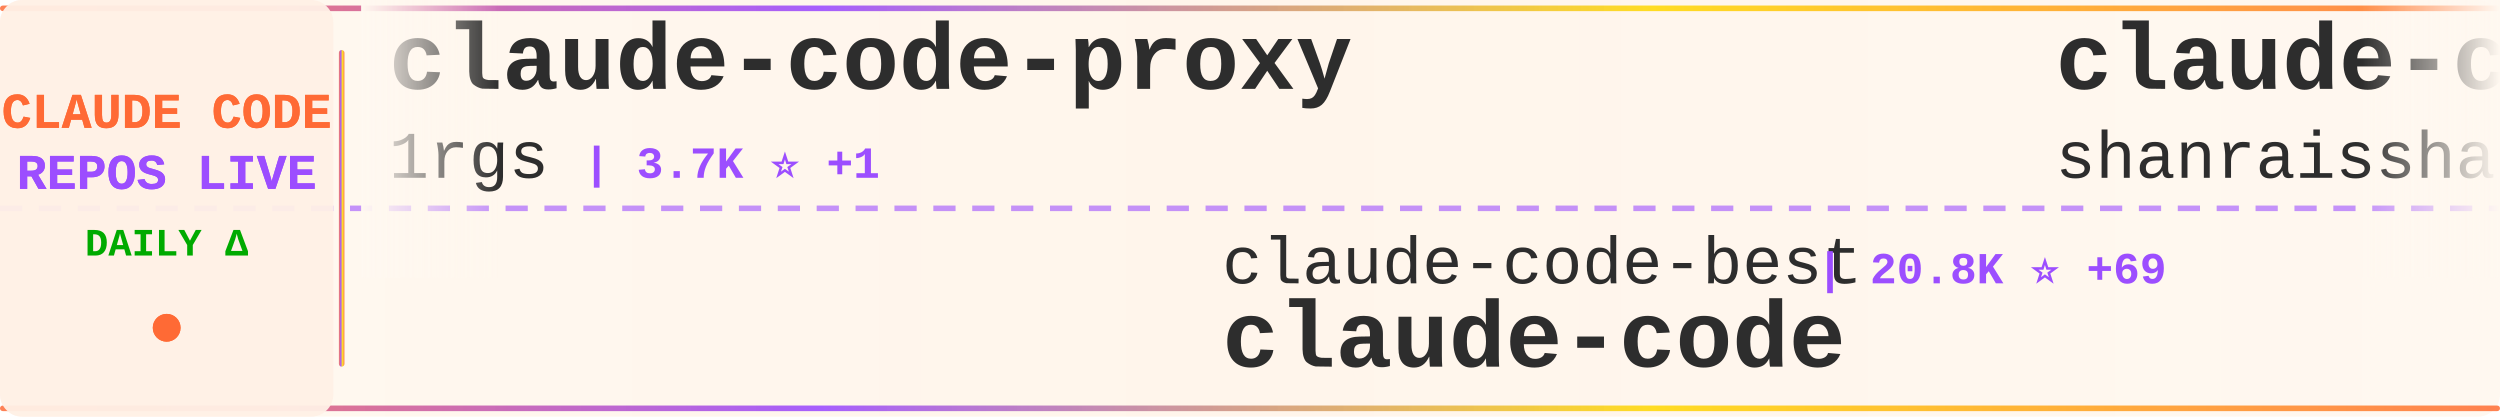
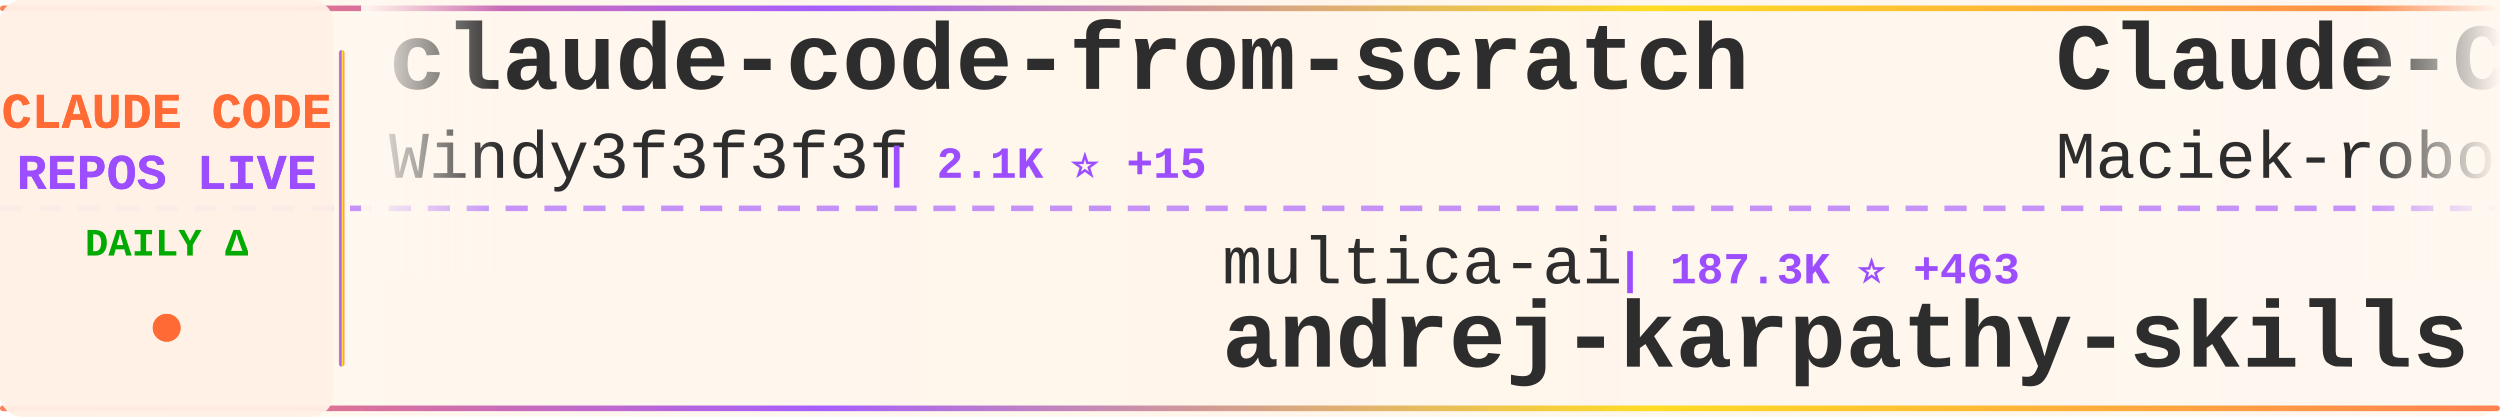
<svg xmlns="http://www.w3.org/2000/svg" width="900" height="150">
  <defs>
    <linearGradient id="tickerBg" x1="0%" y1="0%" x2="100%" y2="0%">
      <stop offset="0%" style="stop-color:#fff8f0;stop-opacity:0.98" />
      <stop offset="50%" style="stop-color:#fff5eb;stop-opacity:1" />
      <stop offset="100%" style="stop-color:#fff8f0;stop-opacity:0.98" />
    </linearGradient>
    <linearGradient id="borderGrad" x1="0%" y1="0%" x2="100%" y2="0%">
      <stop offset="0%" style="stop-color:#FF6B35;stop-opacity:0.85">
        <animate attributeName="stop-opacity" values="0.85;1;0.85" dur="2s" repeatCount="indefinite" />
      </stop>
      <stop offset="33%" style="stop-color:#9C4EFF;stop-opacity:0.9">
        <animate attributeName="stop-opacity" values="0.9;1;0.9" dur="2.2s" repeatCount="indefinite" />
      </stop>
      <stop offset="66%" style="stop-color:#FFD700;stop-opacity:0.85">
        <animate attributeName="stop-opacity" values="0.85;1;0.85" dur="1.8s" repeatCount="indefinite" />
      </stop>
      <stop offset="100%" style="stop-color:#FF6B35;stop-opacity:0.85">
        <animate attributeName="stop-opacity" values="0.85;1;0.85" dur="2s" repeatCount="indefinite" />
      </stop>
    </linearGradient>
    <filter id="textGlow">
      <feGaussianBlur stdDeviation="0.15" result="coloredBlur" />
      <feMerge>
        <feMergeNode in="coloredBlur" />
        <feMergeNode in="SourceGraphic" />
      </feMerge>
    </filter>
    <filter id="metricGlow">
      <feGaussianBlur stdDeviation="0.2" result="coloredBlur" />
      <feMerge>
        <feMergeNode in="coloredBlur" />
        <feMergeNode in="SourceGraphic" />
      </feMerge>
    </filter>
    <linearGradient id="leftFade" x1="0%" y1="0%" x2="100%" y2="0%">
      <stop offset="0%" style="stop-color:#fff8f0;stop-opacity:1" />
      <stop offset="100%" style="stop-color:#fff8f0;stop-opacity:0" />
    </linearGradient>
    <linearGradient id="rightFade" x1="0%" y1="0%" x2="100%" y2="0%">
      <stop offset="0%" style="stop-color:#fff8f0;stop-opacity:0" />
      <stop offset="100%" style="stop-color:#fff8f0;stop-opacity:1" />
    </linearGradient>
  </defs>
  <rect width="900" height="150" fill="url(#tickerBg)" rx="8" />
  <rect x="0" y="2" width="900" height="2" fill="url(#borderGrad)" rx="1" />
  <rect x="0" y="146" width="900" height="2" fill="url(#borderGrad)" rx="1" />
  <line x1="0" y1="75" x2="900" y2="75" stroke="#9C4EFF" stroke-width="2" stroke-dasharray="8 6" opacity="0.6" />
  <rect x="0" y="0" width="120" height="150" fill="#fff0e6" opacity="0.95" rx="8" />
  <text x="60" y="46" font-family="'Courier New', monospace" font-size="18" font-weight="bold" fill="#FF6B35" text-anchor="middle" filter="url(#textGlow)">
    CLAUDE CODE
  </text>
  <text x="60" y="68" font-family="'Courier New', monospace" font-size="18" font-weight="bold" fill="#9C4EFF" text-anchor="middle" filter="url(#textGlow)">
    REPOS LIVE
  </text>
  <text x="60" y="92" font-family="'Courier New', monospace" font-size="14" font-weight="bold" fill="#00aa00" text-anchor="middle">
    DAILY Δ
  </text>
  <circle cx="60" cy="118" r="5" fill="#FF6B35" filter="url(#metricGlow)">
    <animate attributeName="r" values="4;6;4" dur="1.5s" repeatCount="indefinite" />
    <animate attributeName="opacity" values="0.6;1;0.6" dur="1.5s" repeatCount="indefinite" />
  </circle>
  <rect x="122" y="18" width="2" height="114" fill="url(#borderGrad)" rx="1" />
  <clipPath id="tickerClip">
    <rect x="130" y="0" width="770" height="150" />
  </clipPath>
  <g clip-path="url(#tickerClip)">
    <g id="tickerItems">
      <animateTransform attributeName="transform" attributeType="XML" type="translate" from="0 0" to="-3000 0" dur="54s" repeatCount="indefinite" />
      <g transform="translate(0, 0)">
+         <text x="140" y="32" font-family="'Courier New', monospace" font-size="34" font-weight="bold" fill="#2d2d2d">claude-code-from-scratch</text>
+         <text x="140" y="64" font-family="'Courier New', monospace" font-size="24" font-weight="normal" fill="#2d2d2d" opacity="1.0">Windy3f3f3f3f</text>
+         <text x="318" y="64" font-family="'Courier New', monospace" font-size="16" font-weight="bold" fill="#9C4EFF"> | 2.1K ⭐ +15</text>
+       </g>
+       <g transform="translate(300, 0)">
+         <text x="140" y="102" font-family="'Courier New', monospace" font-size="24" font-weight="normal" fill="#2d2d2d" opacity="1.0">multica-ai</text>
+         <text x="282" y="102" font-family="'Courier New', monospace" font-size="16" font-weight="bold" fill="#9C4EFF"> | 187.3K ⭐ +463</text>
+         <text x="140" y="132" font-family="'Courier New', monospace" font-size="34" font-weight="bold" fill="#2d2d2d">andrej-karpathy-skills</text>
+       </g>
+       <g transform="translate(600, 0)">
+         <text x="140" y="32" font-family="'Courier New', monospace" font-size="34" font-weight="bold" fill="#2d2d2d">Claude-Code-Usage-Monito...</text>
+         <text x="140" y="64" font-family="'Courier New', monospace" font-size="24" font-weight="normal" fill="#2d2d2d" opacity="1.0">Maciek-roboblog</text>
+         <text x="342" y="64" font-family="'Courier New', monospace" font-size="16" font-weight="bold" fill="#9C4EFF"> | 8.4K ⭐ +12</text>
+       </g>
+       <g transform="translate(900, 0)">
+         <text x="140" y="102" font-family="'Courier New', monospace" font-size="24" font-weight="normal" fill="#2d2d2d" opacity="1.0">RichardAtCT</text>
+         <text x="294" y="102" font-family="'Courier New', monospace" font-size="16" font-weight="bold" fill="#9C4EFF"> | 2.7K ⭐ +1</text>
+         <text x="140" y="132" font-family="'Courier New', monospace" font-size="34" font-weight="bold" fill="#2d2d2d">claude-code-telegram</text>
+       </g>
+       <g transform="translate(1200, 0)">
+         <text x="140" y="32" font-family="'Courier New', monospace" font-size="34" font-weight="bold" fill="#2d2d2d">sc-claude-code-files</text>
+         <text x="140" y="64" font-family="'Courier New', monospace" font-size="24" font-weight="normal" fill="#2d2d2d" opacity="1.0">https-deeplearning-ai</text>
+         <text x="414" y="64" font-family="'Courier New', monospace" font-size="16" font-weight="bold" fill="#9C4EFF"> | 533 ⭐</text>
+       </g>
+       <g transform="translate(1500, 0)">
+         <text x="140" y="102" font-family="'Courier New', monospace" font-size="24" font-weight="normal" fill="#2d2d2d" opacity="1.0">LING71671</text>
+         <text x="270" y="102" font-family="'Courier New', monospace" font-size="16" font-weight="bold" fill="#9C4EFF"> | 907 ⭐ +1</text>
+         <text x="140" y="132" font-family="'Courier New', monospace" font-size="34" font-weight="bold" fill="#2d2d2d">Open-ClaudeCode</text>
+       </g>
+       <g transform="translate(1800, 0)">
        <text x="140" y="32" font-family="'Courier New', monospace" font-size="34" font-weight="bold" fill="#2d2d2d">claude-code-proxy</text>
        <text x="140" y="64" font-family="'Courier New', monospace" font-size="24" font-weight="normal" fill="#2d2d2d" opacity="1.0">1rgs</text>
-         <text x="210" y="64" font-family="'Courier New', monospace" font-size="16" font-weight="bold" fill="#9C4EFF"> | 3.7K ⭐ +1</text>
+         <text x="210" y="64" font-family="'Courier New', monospace" font-size="16" font-weight="bold" fill="#9C4EFF"> | 3.7K ⭐</text>
      </g>
-       <g transform="translate(300, 0)">
-         <text x="140" y="102" font-family="'Courier New', monospace" font-size="24" font-weight="normal" fill="#2d2d2d" opacity="1.0">claude-code-best</text>
-         <text x="354" y="102" font-family="'Courier New', monospace" font-size="16" font-weight="bold" fill="#9C4EFF"> | 20.8K ⭐ +69</text>
+       <g transform="translate(2100, 0)">
+         <text x="140" y="102" font-family="'Courier New', monospace" font-size="24" font-weight="normal" fill="#2d2d2d" opacity="1.0">ponponon</text>
+         <text x="258" y="102" font-family="'Courier New', monospace" font-size="16" font-weight="bold" fill="#9C4EFF"> | 2.3K ⭐</text>
+         <text x="140" y="132" font-family="'Courier New', monospace" font-size="34" font-weight="bold" fill="#2d2d2d">claude_code_src</text>
+       </g>
+       <g transform="translate(2400, 0)">
+         <text x="140" y="32" font-family="'Courier New', monospace" font-size="34" font-weight="bold" fill="#2d2d2d">claude-code</text>
+         <text x="140" y="64" font-family="'Courier New', monospace" font-size="24" font-weight="normal" fill="#2d2d2d" opacity="1.0">Tinkeringg-Lab</text>
+         <text x="330" y="64" font-family="'Courier New', monospace" font-size="16" font-weight="bold" fill="#9C4EFF"> | 209 ⭐</text>
+       </g>
+       <g transform="translate(2700, 0)">
+         <text x="140" y="102" font-family="'Courier New', monospace" font-size="24" font-weight="normal" fill="#2d2d2d" opacity="1.0">alex000kim</text>
+         <text x="282" y="102" font-family="'Courier New', monospace" font-size="16" font-weight="bold" fill="#9C4EFF"> | 230 ⭐ +1</text>
        <text x="140" y="132" font-family="'Courier New', monospace" font-size="34" font-weight="bold" fill="#2d2d2d">claude-code</text>
      </g>
-       <g transform="translate(600, 0)">
-         <text x="140" y="32" font-family="'Courier New', monospace" font-size="34" font-weight="bold" fill="#2d2d2d">claude-code-best-practic...</text>
-         <text x="140" y="64" font-family="'Courier New', monospace" font-size="24" font-weight="normal" fill="#2d2d2d" opacity="1.0">shanraisshan</text>
-         <text x="306" y="64" font-family="'Courier New', monospace" font-size="16" font-weight="bold" fill="#9C4EFF"> | 61.9K ⭐ +76</text>
-       </g>
-       <g transform="translate(900, 0)">
-         <text x="140" y="102" font-family="'Courier New', monospace" font-size="24" font-weight="normal" fill="#2d2d2d" opacity="1.0">ykdojo</text>
-         <text x="234" y="102" font-family="'Courier New', monospace" font-size="16" font-weight="bold" fill="#9C4EFF"> | 9.0K ⭐ +9</text>
-         <text x="140" y="132" font-family="'Courier New', monospace" font-size="34" font-weight="bold" fill="#2d2d2d">claude-code-tips</text>
-       </g>
-       <g transform="translate(1200, 0)">
-         <text x="140" y="32" font-family="'Courier New', monospace" font-size="34" font-weight="bold" fill="#2d2d2d">Claude-code</text>
-         <text x="140" y="64" font-family="'Courier New', monospace" font-size="24" font-weight="normal" fill="#2d2d2d" opacity="1.0">zstmfhy</text>
-         <text x="246" y="64" font-family="'Courier New', monospace" font-size="16" font-weight="bold" fill="#9C4EFF"> | 190 ⭐</text>
-       </g>
-       <g transform="translate(1500, 0)">
-         <text x="140" y="102" font-family="'Courier New', monospace" font-size="24" font-weight="normal" fill="#2d2d2d" opacity="1.0">VoltAgent</text>
-         <text x="270" y="102" font-family="'Courier New', monospace" font-size="16" font-weight="bold" fill="#9C4EFF"> | 22.8K ⭐ +67</text>
-         <text x="140" y="132" font-family="'Courier New', monospace" font-size="34" font-weight="bold" fill="#2d2d2d">awesome-claude-code-suba...</text>
-       </g>
-       <g transform="translate(1800, 0)">
-         <text x="140" y="32" font-family="'Courier New', monospace" font-size="34" font-weight="bold" fill="#2d2d2d">claude-code-hub</text>
-         <text x="140" y="64" font-family="'Courier New', monospace" font-size="24" font-weight="normal" fill="#2d2d2d" opacity="1.0">ding113</text>
-         <text x="246" y="64" font-family="'Courier New', monospace" font-size="16" font-weight="bold" fill="#9C4EFF"> | 3.2K ⭐ +5</text>
-       </g>
-       <g transform="translate(2100, 0)">
-         <text x="140" y="102" font-family="'Courier New', monospace" font-size="24" font-weight="normal" fill="#2d2d2d" opacity="1.0">mehmoodosman</text>
-         <text x="306" y="102" font-family="'Courier New', monospace" font-size="16" font-weight="bold" fill="#9C4EFF"> | 170 ⭐</text>
-         <text x="140" y="132" font-family="'Courier New', monospace" font-size="34" font-weight="bold" fill="#2d2d2d">claude-code</text>
-       </g>
-       <g transform="translate(2400, 0)">
-         <text x="140" y="32" font-family="'Courier New', monospace" font-size="34" font-weight="bold" fill="#2d2d2d">claude-code-from-source</text>
-         <text x="140" y="64" font-family="'Courier New', monospace" font-size="24" font-weight="normal" fill="#2d2d2d" opacity="1.0">alejandrobalderas</text>
-         <text x="366" y="64" font-family="'Courier New', monospace" font-size="16" font-weight="bold" fill="#9C4EFF"> | 2.4K ⭐ +8</text>
-       </g>
-       <g transform="translate(2700, 0)">
-         <text x="140" y="102" font-family="'Courier New', monospace" font-size="24" font-weight="normal" fill="#2d2d2d" opacity="1.0">repowise-dev</text>
-         <text x="306" y="102" font-family="'Courier New', monospace" font-size="16" font-weight="bold" fill="#9C4EFF"> | 1.1K ⭐ +2</text>
-         <text x="140" y="132" font-family="'Courier New', monospace" font-size="34" font-weight="bold" fill="#2d2d2d">claude-code-prompts</text>
-       </g>
      <g transform="translate(3000, 0)">
-         <text x="140" y="32" font-family="'Courier New', monospace" font-size="34" font-weight="bold" fill="#2d2d2d">claude-code-proxy</text>
-         <text x="140" y="64" font-family="'Courier New', monospace" font-size="24" font-weight="normal" fill="#2d2d2d" opacity="1.0">1rgs</text>
-         <text x="210" y="64" font-family="'Courier New', monospace" font-size="16" font-weight="bold" fill="#9C4EFF"> | 3.7K ⭐ +1</text>
+         <text x="140" y="32" font-family="'Courier New', monospace" font-size="34" font-weight="bold" fill="#2d2d2d">claude-code-from-scratch</text>
+         <text x="140" y="64" font-family="'Courier New', monospace" font-size="24" font-weight="normal" fill="#2d2d2d" opacity="1.0">Windy3f3f3f3f</text>
+         <text x="318" y="64" font-family="'Courier New', monospace" font-size="16" font-weight="bold" fill="#9C4EFF"> | 2.1K ⭐ +15</text>
      </g>
      <g transform="translate(3300, 0)">
-         <text x="140" y="102" font-family="'Courier New', monospace" font-size="24" font-weight="normal" fill="#2d2d2d" opacity="1.0">claude-code-best</text>
-         <text x="354" y="102" font-family="'Courier New', monospace" font-size="16" font-weight="bold" fill="#9C4EFF"> | 20.8K ⭐ +69</text>
-         <text x="140" y="132" font-family="'Courier New', monospace" font-size="34" font-weight="bold" fill="#2d2d2d">claude-code</text>
+         <text x="140" y="102" font-family="'Courier New', monospace" font-size="24" font-weight="normal" fill="#2d2d2d" opacity="1.0">multica-ai</text>
+         <text x="282" y="102" font-family="'Courier New', monospace" font-size="16" font-weight="bold" fill="#9C4EFF"> | 187.3K ⭐ +463</text>
+         <text x="140" y="132" font-family="'Courier New', monospace" font-size="34" font-weight="bold" fill="#2d2d2d">andrej-karpathy-skills</text>
      </g>
      <g transform="translate(3600, 0)">
-         <text x="140" y="32" font-family="'Courier New', monospace" font-size="34" font-weight="bold" fill="#2d2d2d">claude-code-best-practic...</text>
-         <text x="140" y="64" font-family="'Courier New', monospace" font-size="24" font-weight="normal" fill="#2d2d2d" opacity="1.0">shanraisshan</text>
-         <text x="306" y="64" font-family="'Courier New', monospace" font-size="16" font-weight="bold" fill="#9C4EFF"> | 61.9K ⭐ +76</text>
+         <text x="140" y="32" font-family="'Courier New', monospace" font-size="34" font-weight="bold" fill="#2d2d2d">Claude-Code-Usage-Monito...</text>
+         <text x="140" y="64" font-family="'Courier New', monospace" font-size="24" font-weight="normal" fill="#2d2d2d" opacity="1.0">Maciek-roboblog</text>
+         <text x="342" y="64" font-family="'Courier New', monospace" font-size="16" font-weight="bold" fill="#9C4EFF"> | 8.4K ⭐ +12</text>
      </g>
      <g transform="translate(3900, 0)">
-         <text x="140" y="102" font-family="'Courier New', monospace" font-size="24" font-weight="normal" fill="#2d2d2d" opacity="1.0">ykdojo</text>
-         <text x="234" y="102" font-family="'Courier New', monospace" font-size="16" font-weight="bold" fill="#9C4EFF"> | 9.0K ⭐ +9</text>
-         <text x="140" y="132" font-family="'Courier New', monospace" font-size="34" font-weight="bold" fill="#2d2d2d">claude-code-tips</text>
+         <text x="140" y="102" font-family="'Courier New', monospace" font-size="24" font-weight="normal" fill="#2d2d2d" opacity="1.0">RichardAtCT</text>
+         <text x="294" y="102" font-family="'Courier New', monospace" font-size="16" font-weight="bold" fill="#9C4EFF"> | 2.7K ⭐ +1</text>
+         <text x="140" y="132" font-family="'Courier New', monospace" font-size="34" font-weight="bold" fill="#2d2d2d">claude-code-telegram</text>
      </g>
    </g>
  </g>
  <rect x="130" y="0" width="50" height="100" fill="url(#leftFade)" />
  <rect x="850" y="0" width="50" height="100" fill="url(#rightFade)" />
</svg>
